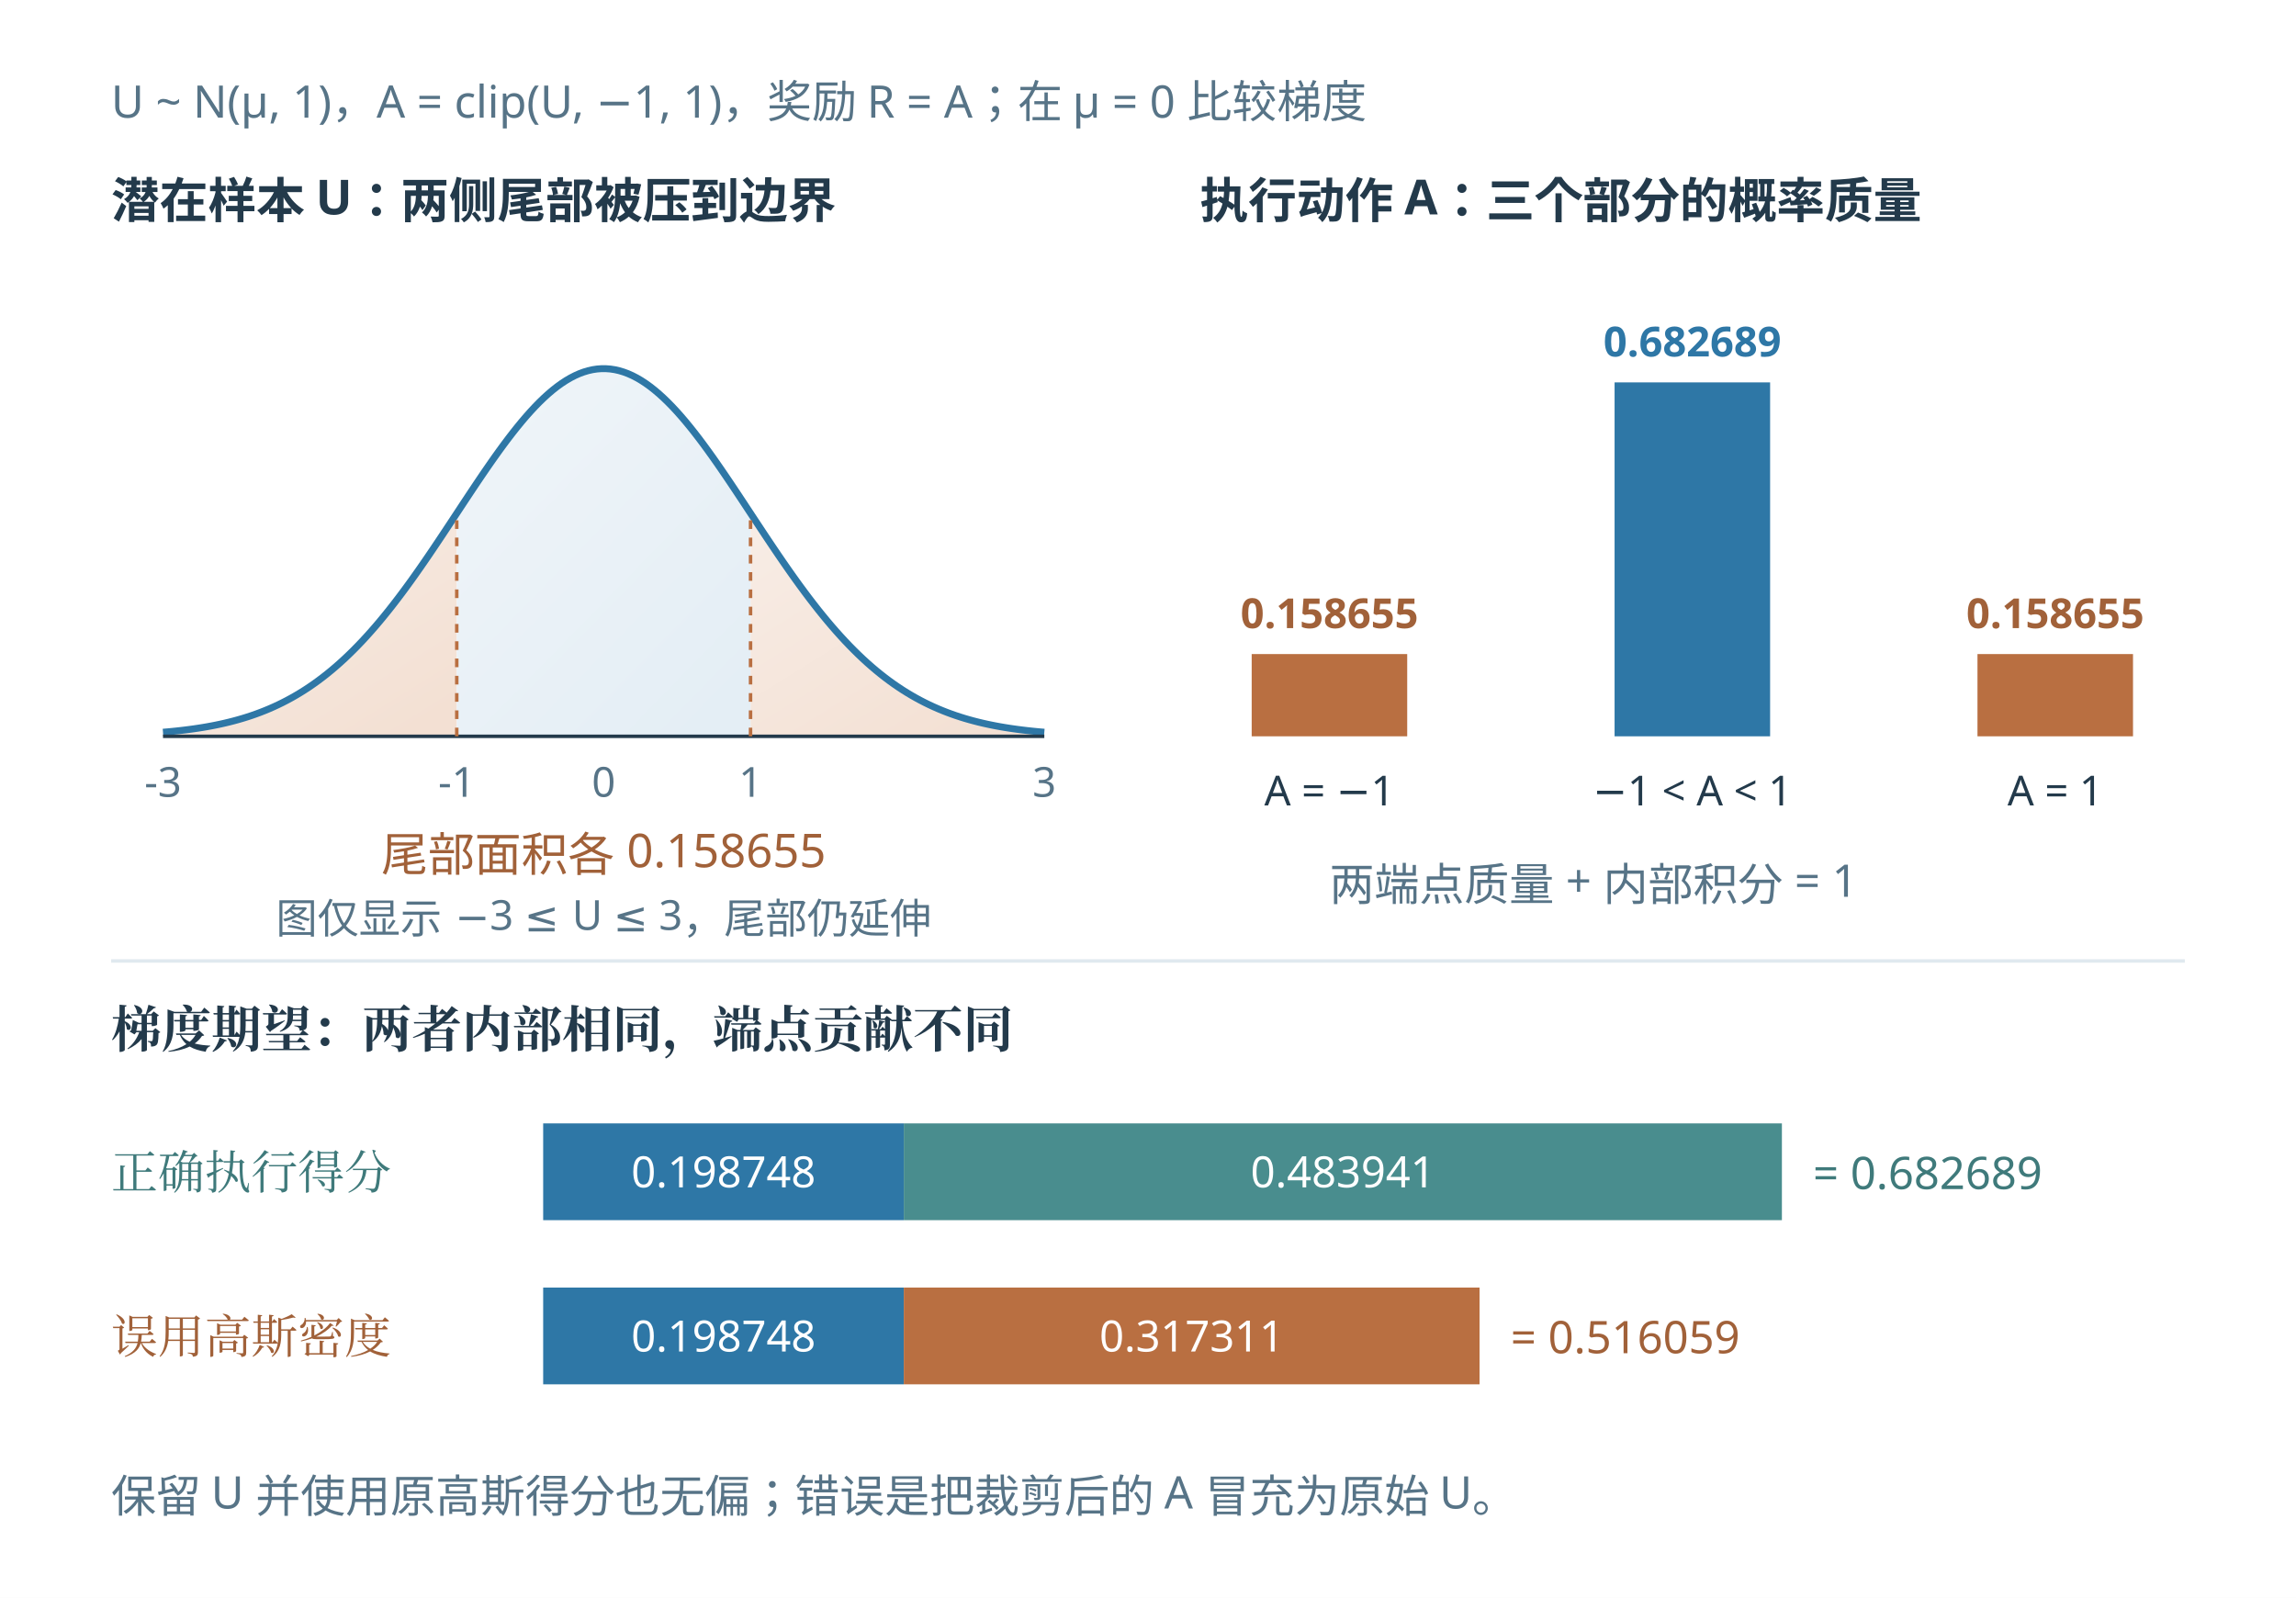
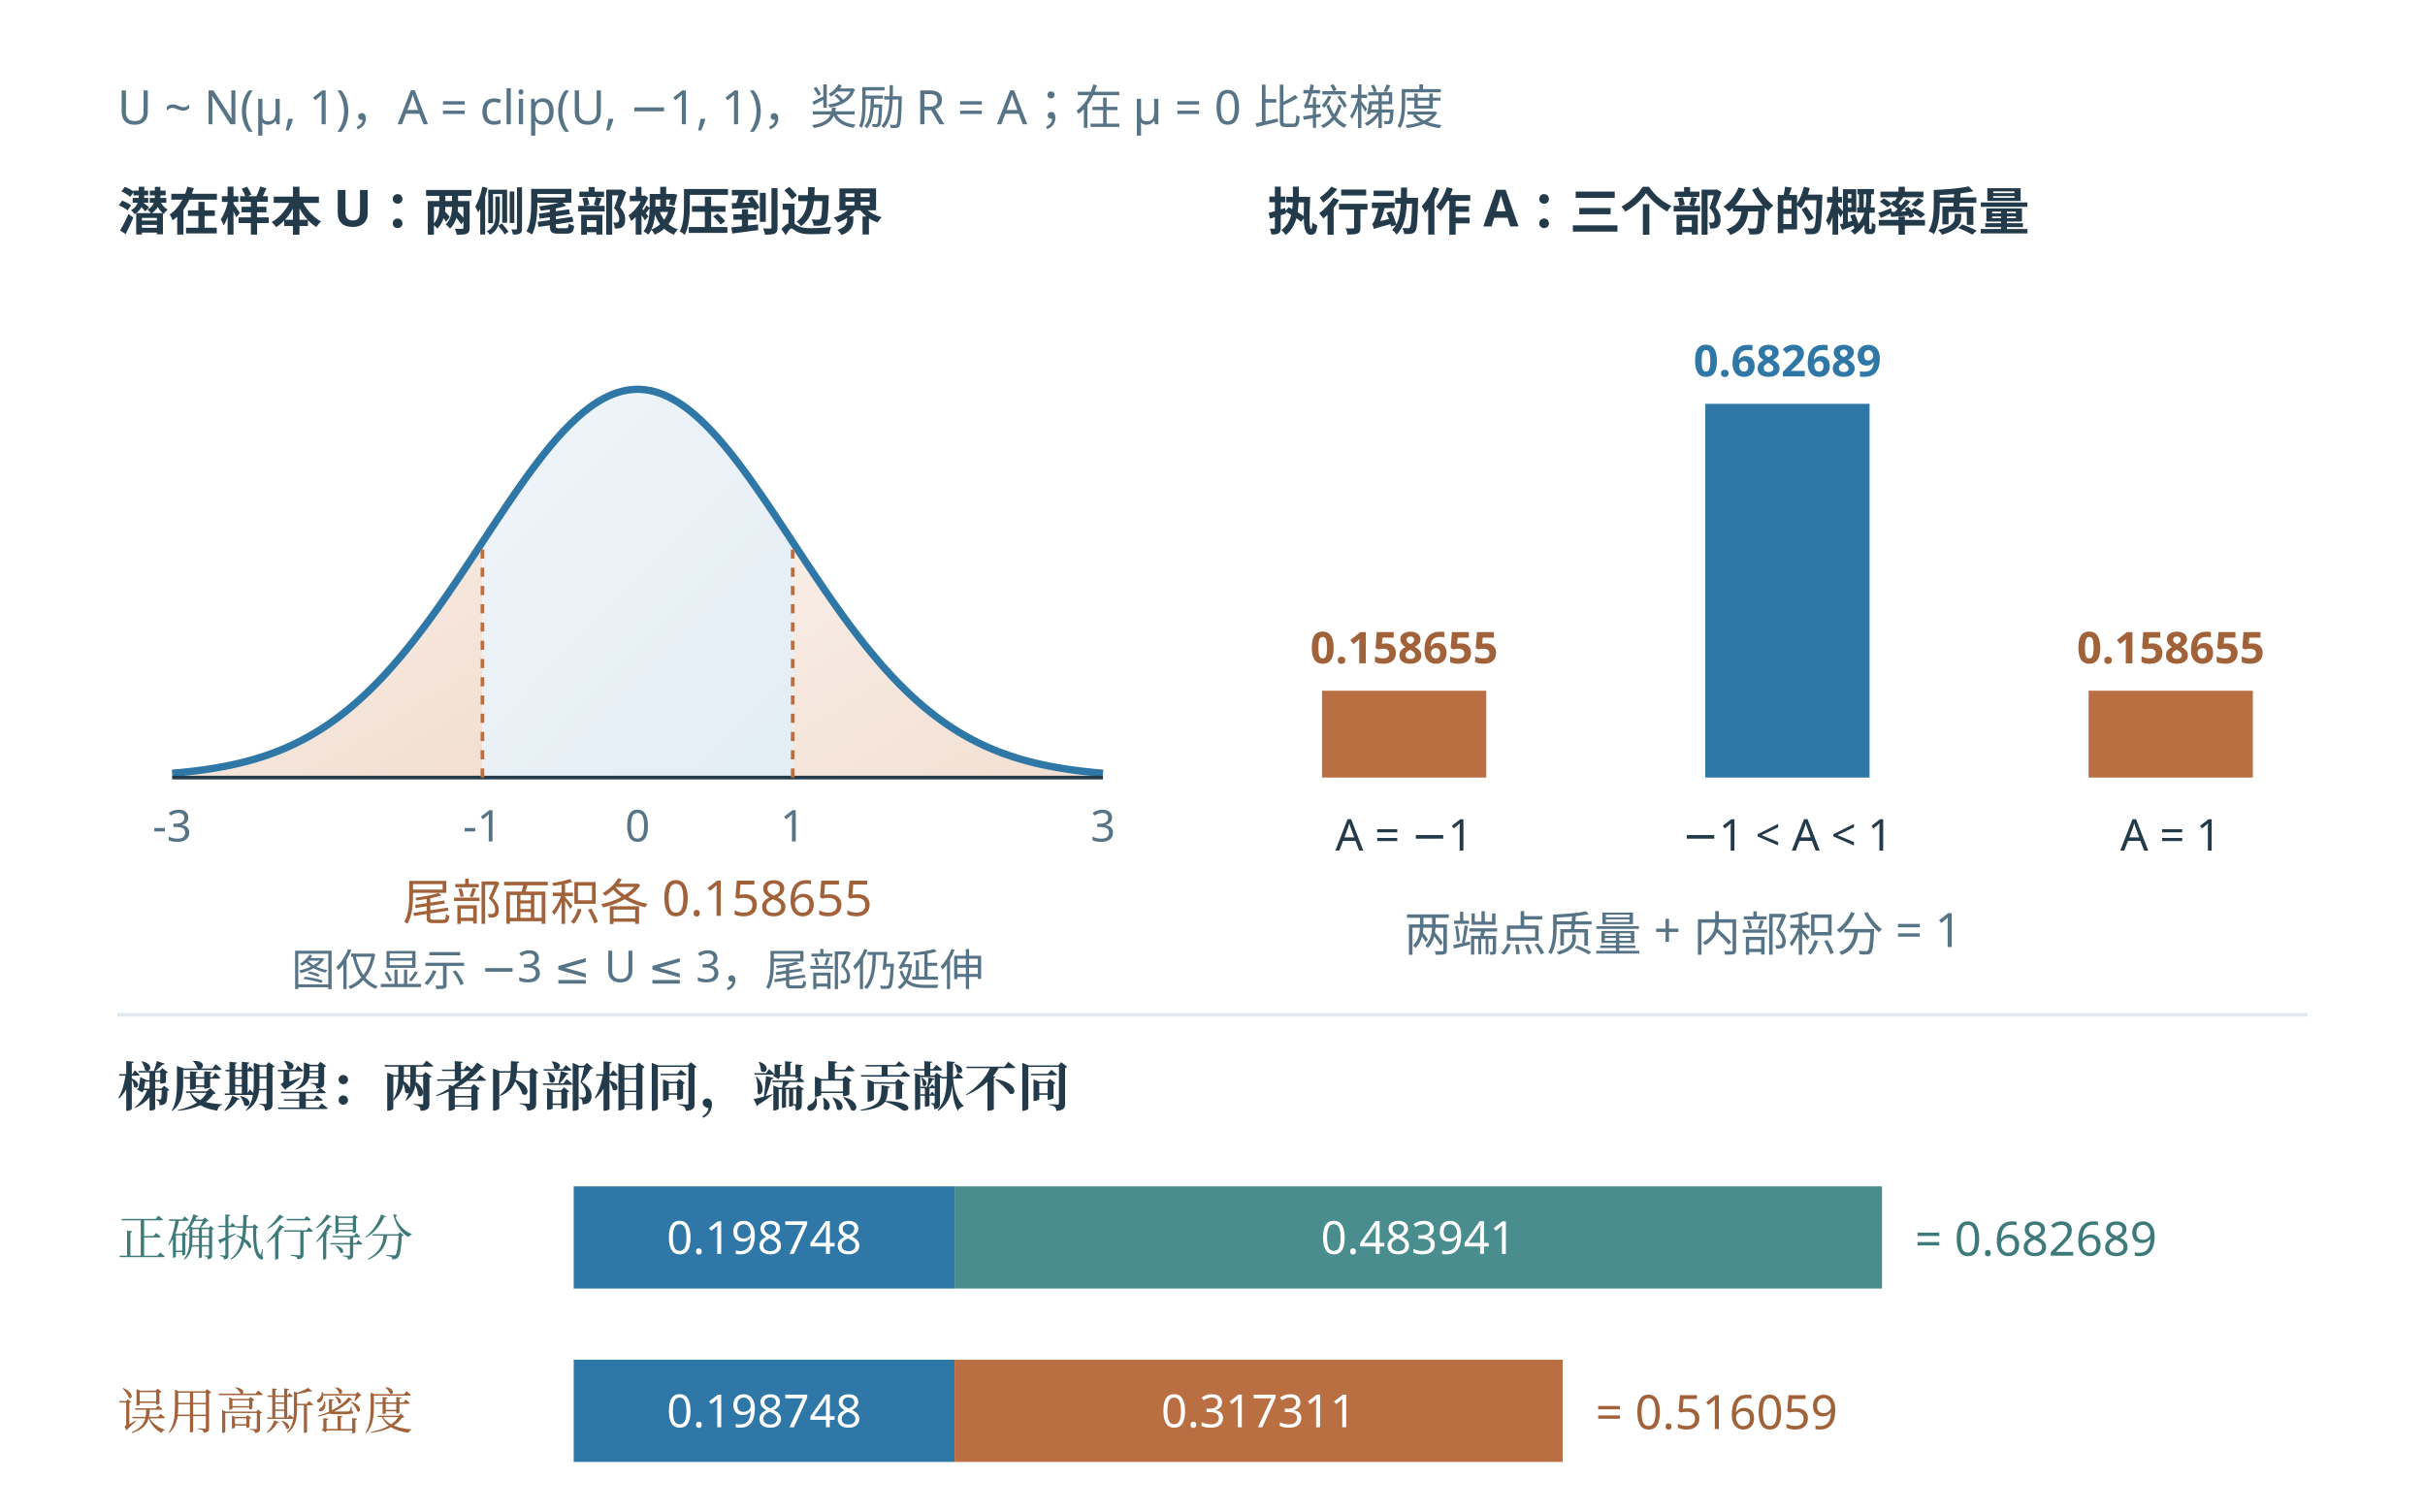
- <svg xmlns="http://www.w3.org/2000/svg" width="1328.64" height="924.661" viewBox="-24.32 23.91 1328.64 924.661" role="img" aria-labelledby="plate-title">
+ <svg xmlns="http://www.w3.org/2000/svg" width="1328.64" height="828.446" viewBox="-24.32 23.91 1328.64 828.446" role="img" aria-labelledby="plate-title">
  <defs>
    <linearGradient id="edition-wash-1" x1="0%" y1="0%" x2="82%" y2="100%">
      <stop offset="0%" stop-color="#f8ede6" />
      <stop offset="100%" stop-color="#f3e0d3" />
    </linearGradient>
    <linearGradient id="edition-wash-2" x1="0%" y1="0%" x2="82%" y2="100%">
      <stop offset="0%" stop-color="#f0f5f9" />
      <stop offset="100%" stop-color="#e4eef5" />
    </linearGradient>
  </defs>
  <rect id="edition-paper" x="-24.32" y="23.91" width="1328.64" height="924.661" fill="#ffffff" />
  <svg id="edition-view" x="0" y="48.23" width="1280" height="876.021" viewBox="0 48.23 1280 876.021" overflow="hidden">
    <rect id="offline-white-background" x="0" y="48.23" width="1280" height="876.021" fill="#ffffff" />
    <rect width="1280" height="940" fill="#ffffff" />
    <g font-family="Microsoft YaHei, sans-serif">
      <text x="40" y="92" fill="#577487" font-size="26" text-anchor="start" font-weight="400">U ~ N(μ, 1)，A = clip(U, −1, 1)，奖励 R = A；在 μ = 0 比较梯度</text>
      <text x="40" y="150" fill="#233a4b" font-size="28" text-anchor="start" font-weight="700">潜在样本 U：两侧尾部被压到边界</text>
      <polygon points="70.000,450.000 70.000,447.636 71.717,447.489 73.434,447.334 75.152,447.170 76.869,446.998 78.586,446.816 80.303,446.625 82.020,446.423 83.737,446.211 85.455,445.989 87.172,445.754 88.889,445.509 90.606,445.250 92.323,444.979 94.040,444.695 95.758,444.397 97.475,444.084 99.192,443.757 100.909,443.414 102.626,443.055 104.343,442.679 106.061,442.287 107.778,441.876 109.495,441.448 111.212,441.000 112.929,440.533 114.646,440.046 116.364,439.537 118.081,439.008 119.798,438.456 121.515,437.881 123.232,437.284 124.949,436.662 126.667,436.015 128.384,435.343 130.101,434.645 131.818,433.920 133.535,433.168 135.253,432.388 136.970,431.579 138.687,430.741 140.404,429.874 142.121,428.975 143.838,428.046 145.556,427.085 147.273,426.091 148.990,425.064 150.707,424.005 152.424,422.911 154.141,421.782 155.859,420.619 157.576,419.420 159.293,418.185 161.010,416.914 162.727,415.606 164.444,414.260 166.162,412.878 167.879,411.458 169.596,409.999 171.313,408.503 173.030,406.968 174.747,405.394 176.465,403.782 178.182,402.131 179.899,400.441 181.616,398.713 183.333,396.946 185.051,395.140 186.768,393.296 188.485,391.414 190.202,389.494 191.919,387.537 193.636,385.543 195.354,383.513 197.071,381.446 198.788,379.344 200.505,377.207 202.222,375.037 203.939,372.833 205.657,370.596 207.374,368.329 209.091,366.030 210.808,363.703 212.525,361.346 214.242,358.963 215.960,356.554 217.677,354.120 219.394,351.663 221.111,349.184 222.828,346.685 224.545,344.167 226.263,341.632 227.980,339.082 229.697,336.517 231.414,333.941 233.131,331.355 234.848,328.761 236.566,326.160 238.283,323.556 240.000,320.949 240.000,450.000" fill="url(#edition-wash-1)" />
      <polygon points="410.000,450.000 410.000,320.949 411.717,323.556 413.434,326.160 415.152,328.761 416.869,331.355 418.586,333.941 420.303,336.517 422.020,339.082 423.737,341.632 425.455,344.167 427.172,346.685 428.889,349.184 430.606,351.663 432.323,354.120 434.040,356.554 435.758,358.963 437.475,361.346 439.192,363.703 440.909,366.030 442.626,368.329 444.343,370.596 446.061,372.833 447.778,375.037 449.495,377.207 451.212,379.344 452.929,381.446 454.646,383.513 456.364,385.543 458.081,387.537 459.798,389.494 461.515,391.414 463.232,393.296 464.949,395.140 466.667,396.946 468.384,398.713 470.101,400.441 471.818,402.131 473.535,403.782 475.253,405.394 476.970,406.968 478.687,408.503 480.404,409.999 482.121,411.458 483.838,412.878 485.556,414.260 487.273,415.606 488.990,416.914 490.707,418.185 492.424,419.420 494.141,420.619 495.859,421.782 497.576,422.911 499.293,424.005 501.010,425.064 502.727,426.091 504.444,427.085 506.162,428.046 507.879,428.975 509.596,429.874 511.313,430.741 513.030,431.579 514.747,432.388 516.465,433.168 518.182,433.920 519.899,434.645 521.616,435.343 523.333,436.015 525.051,436.662 526.768,437.284 528.485,437.881 530.202,438.456 531.919,439.008 533.636,439.537 535.354,440.046 537.071,440.533 538.788,441.000 540.505,441.448 542.222,441.876 543.939,442.287 545.657,442.679 547.374,443.055 549.091,443.414 550.808,443.757 552.525,444.084 554.242,444.397 555.960,444.695 557.677,444.979 559.394,445.250 561.111,445.509 562.828,445.754 564.545,445.989 566.263,446.211 567.980,446.423 569.697,446.625 571.414,446.816 573.131,446.998 574.848,447.170 576.566,447.334 578.283,447.489 580.000,447.636 580.000,450.000" fill="url(#edition-wash-1)" />
      <polygon points="240.000,450.000 240.000,320.949 241.717,318.342 243.434,315.738 245.152,313.137 246.869,310.544 248.586,307.959 250.303,305.385 252.020,302.825 253.737,300.280 255.455,297.754 257.172,295.248 258.889,292.765 260.606,290.308 262.323,287.878 264.040,285.479 265.758,283.112 267.475,280.780 269.192,278.485 270.909,276.231 272.626,274.018 274.343,271.850 276.061,269.729 277.778,267.657 279.495,265.637 281.212,263.670 282.929,261.759 284.646,259.907 286.364,258.114 288.081,256.383 289.798,254.717 291.515,253.116 293.232,251.584 294.949,250.121 296.667,248.729 298.384,247.410 300.101,246.166 301.818,244.998 303.535,243.908 305.253,242.896 306.970,241.964 308.687,241.113 310.404,240.345 312.121,239.659 313.838,239.057 315.556,238.540 317.273,238.108 318.990,237.762 320.707,237.502 322.424,237.328 324.141,237.242 325.859,237.242 327.576,237.328 329.293,237.502 331.010,237.762 332.727,238.108 334.444,238.540 336.162,239.057 337.879,239.659 339.596,240.345 341.313,241.113 343.030,241.964 344.747,242.896 346.465,243.908 348.182,244.998 349.899,246.166 351.616,247.410 353.333,248.729 355.051,250.121 356.768,251.584 358.485,253.116 360.202,254.717 361.919,256.383 363.636,258.114 365.354,259.907 367.071,261.759 368.788,263.670 370.505,265.637 372.222,267.657 373.939,269.729 375.657,271.850 377.374,274.018 379.091,276.231 380.808,278.485 382.525,280.780 384.242,283.112 385.960,285.479 387.677,287.878 389.394,290.308 391.111,292.765 392.828,295.248 394.545,297.754 396.263,300.280 397.980,302.825 399.697,305.385 401.414,307.959 403.131,310.544 404.848,313.137 406.566,315.738 408.283,318.342 410.000,320.949 410.000,450.000" fill="url(#edition-wash-2)" />
      <polyline points="70.000,447.636 72.563,447.414 75.126,447.173 77.688,446.912 80.251,446.631 82.814,446.327 85.377,445.999 87.940,445.646 90.503,445.266 93.065,444.858 95.628,444.420 98.191,443.949 100.754,443.445 103.317,442.906 105.879,442.329 108.442,441.713 111.005,441.055 113.568,440.354 116.131,439.608 118.693,438.813 121.256,437.970 123.819,437.074 126.382,436.124 128.945,435.118 131.508,434.053 134.070,432.928 136.633,431.740 139.196,430.487 141.759,429.167 144.322,427.778 146.884,426.318 149.447,424.785 152.010,423.178 154.573,421.493 157.136,419.730 159.698,417.888 162.261,415.964 164.824,413.958 167.387,411.868 169.950,409.694 172.513,407.434 175.075,405.089 177.638,402.658 180.201,400.140 182.764,397.536 185.327,394.846 187.889,392.071 190.452,389.212 193.015,386.269 195.578,383.245 198.141,380.140 200.704,376.958 203.266,373.701 205.829,370.370 208.392,366.969 210.955,363.502 213.518,359.972 216.080,356.384 218.643,352.740 221.206,349.047 223.769,345.308 226.332,341.530 228.894,337.717 231.457,333.876 234.020,330.013 236.583,326.134 239.146,322.246 241.709,318.355 244.271,314.469 246.834,310.596 249.397,306.742 251.960,302.915 254.523,299.123 257.085,295.374 259.648,291.675 262.211,288.036 264.774,284.464 267.337,280.966 269.899,277.551 272.462,274.228 275.025,271.003 277.588,267.884 280.151,264.879 282.714,261.996 285.276,259.242 287.839,256.623 290.402,254.146 292.965,251.818 295.528,249.644 298.090,247.630 300.653,245.782 303.216,244.105 305.779,242.602 308.342,241.278 310.905,240.136 313.467,239.180 316.030,238.412 318.593,237.834 321.156,237.448 323.719,237.255 326.281,237.255 328.844,237.448 331.407,237.834 333.970,238.412 336.533,239.180 339.095,240.136 341.658,241.278 344.221,242.602 346.784,244.105 349.347,245.782 351.910,247.630 354.472,249.644 357.035,251.818 359.598,254.146 362.161,256.623 364.724,259.242 367.286,261.996 369.849,264.879 372.412,267.884 374.975,271.003 377.538,274.228 380.101,277.551 382.663,280.966 385.226,284.464 387.789,288.036 390.352,291.675 392.915,295.374 395.477,299.123 398.040,302.915 400.603,306.742 403.166,310.596 405.729,314.469 408.291,318.355 410.854,322.246 413.417,326.134 415.980,330.013 418.543,333.876 421.106,337.717 423.668,341.530 426.231,345.308 428.794,349.047 431.357,352.740 433.920,356.384 436.482,359.972 439.045,363.502 441.608,366.969 444.171,370.370 446.734,373.701 449.296,376.958 451.859,380.140 454.422,383.245 456.985,386.269 459.548,389.212 462.111,392.071 464.673,394.846 467.236,397.536 469.799,400.140 472.362,402.658 474.925,405.089 477.487,407.434 480.050,409.694 482.613,411.868 485.176,413.958 487.739,415.964 490.302,417.888 492.864,419.730 495.427,421.493 497.990,423.178 500.553,424.785 503.116,426.318 505.678,427.778 508.241,429.167 510.804,430.487 513.367,431.740 515.930,432.928 518.492,434.053 521.055,435.118 523.618,436.124 526.181,437.074 528.744,437.970 531.307,438.813 533.869,439.608 536.432,440.354 538.995,441.055 541.558,441.713 544.121,442.329 546.683,442.906 549.246,443.445 551.809,443.949 554.372,444.420 556.935,444.858 559.497,445.266 562.060,445.646 564.623,445.999 567.186,446.327 569.749,446.631 572.312,446.912 574.874,447.173 577.437,447.414 580.000,447.636" fill="none" stroke="#2e77a6" stroke-width="4" />
      <line x1="70" y1="450" x2="580" y2="450" stroke="#233a4b" stroke-width="2" />
      <text x="70.0" y="485" fill="#577487" font-size="24" text-anchor="middle" font-weight="400">-3</text>
      <text x="240.0" y="485" fill="#577487" font-size="24" text-anchor="middle" font-weight="400">-1</text>
      <text x="325.0" y="485" fill="#577487" font-size="24" text-anchor="middle" font-weight="400">0</text>
      <text x="410.0" y="485" fill="#577487" font-size="24" text-anchor="middle" font-weight="400">1</text>
      <text x="580.0" y="485" fill="#577487" font-size="24" text-anchor="middle" font-weight="400">3</text>
      <line x1="240.0" y1="450" x2="240.0" y2="320.949" stroke="#b96f41" stroke-width="2" stroke-dasharray="5 5" />
      <line x1="410.0" y1="450" x2="410.0" y2="320.949" stroke="#b96f41" stroke-width="2" stroke-dasharray="5 5" />
      <text x="325" y="528" fill="#a16139" font-size="27" text-anchor="middle" font-weight="400">尾部面积各 0.158655</text>
      <text x="670" y="150" fill="#233a4b" font-size="28" text-anchor="start" font-weight="700">执行动作 A：三个部分的概率质量</text>
      <rect x="700" y="402.404" width="90" height="47.596" fill="#b96f41" rx="0" />
      <text x="745" y="387.404" fill="#a16139" font-size="24" text-anchor="middle" font-weight="700">0.158655</text>
      <text x="745" y="490" fill="#233a4b" font-size="24" text-anchor="middle" font-weight="400">A = −1</text>
      <rect x="910" y="245.193" width="90" height="204.807" fill="#2e77a6" rx="0" />
      <text x="955" y="230.193" fill="#2e77a6" font-size="24" text-anchor="middle" font-weight="700">0.682689</text>
      <text x="955" y="490" fill="#233a4b" font-size="24" text-anchor="middle" font-weight="400">−1 &lt; A &lt; 1</text>
      <rect x="1120" y="402.404" width="90" height="47.596" fill="#b96f41" rx="0" />
      <text x="1165" y="387.404" fill="#a16139" font-size="24" text-anchor="middle" font-weight="700">0.158655</text>
      <text x="1165" y="490" fill="#233a4b" font-size="24" text-anchor="middle" font-weight="400">A = 1</text>
      <text x="745" y="545" fill="#577487" font-size="26" text-anchor="start" font-weight="400">两端点质量 + 内部积分 = 1</text>
      <line x1="40" y1="580" x2="1240" y2="580" stroke="#e0e9ef" stroke-width="2" />
      <text x="40" y="630" fill="#233a4b" font-size="29" text-anchor="start" font-weight="700" font-family="SimSun, Noto Serif CJK SC, STSong, Microsoft YaHei, serif">梯度期望：两者内部相同，端点贡献不同</text>
      <text x="40" y="712" fill="#3f7a7b" font-size="27" text-anchor="start" font-weight="400" font-family="SimSun, Noto Serif CJK SC, STSong, Microsoft YaHei, serif">正确执行得分</text>
      <rect x="290" y="674" width="208.685" height="56" fill="#2e77a6" rx="0" />
      <rect x="498.685" y="674" width="508.138" height="56" fill="#498d8e" rx="0" />
      <text x="394.343" y="711" fill="#ffffff" font-size="25" text-anchor="middle" font-weight="400">0.198748</text>
      <text x="752.754" y="711" fill="#ffffff" font-size="25" text-anchor="middle" font-weight="400">0.483941</text>
      <text x="1024.823" y="712" fill="#3f7a7b" font-size="26" text-anchor="start" font-weight="400">= 0.682689</text>
      <text x="40" y="807" fill="#a16139" font-size="27" text-anchor="start" font-weight="400" font-family="SimSun, Noto Serif CJK SC, STSong, Microsoft YaHei, serif">误用高斯密度</text>
      <rect x="290" y="769" width="208.685" height="56" fill="#2e77a6" rx="0" />
      <rect x="498.685" y="769" width="333.177" height="56" fill="#b96f41" rx="0" />
      <text x="394.343" y="806" fill="#ffffff" font-size="25" text-anchor="middle" font-weight="400">0.198748</text>
      <text x="665.274" y="806" fill="#ffffff" font-size="25" text-anchor="middle" font-weight="400">0.317311</text>
      <text x="849.862" y="807" fill="#a16139" font-size="26" text-anchor="start" font-weight="400">= 0.516059</text>
-       <text x="40" y="899" fill="#577487" font-size="26" text-anchor="start" font-weight="400">保留 U 并使用原高斯得分也无偏；错误是把裁剪后的 A 冒充为原始 U。</text>
      <text x="325" y="564" fill="#577487" font-size="24" text-anchor="middle">图仅显示 −3 ≤ U ≤ 3，尾部仍延伸</text>
    </g>
  </svg>
</svg>
